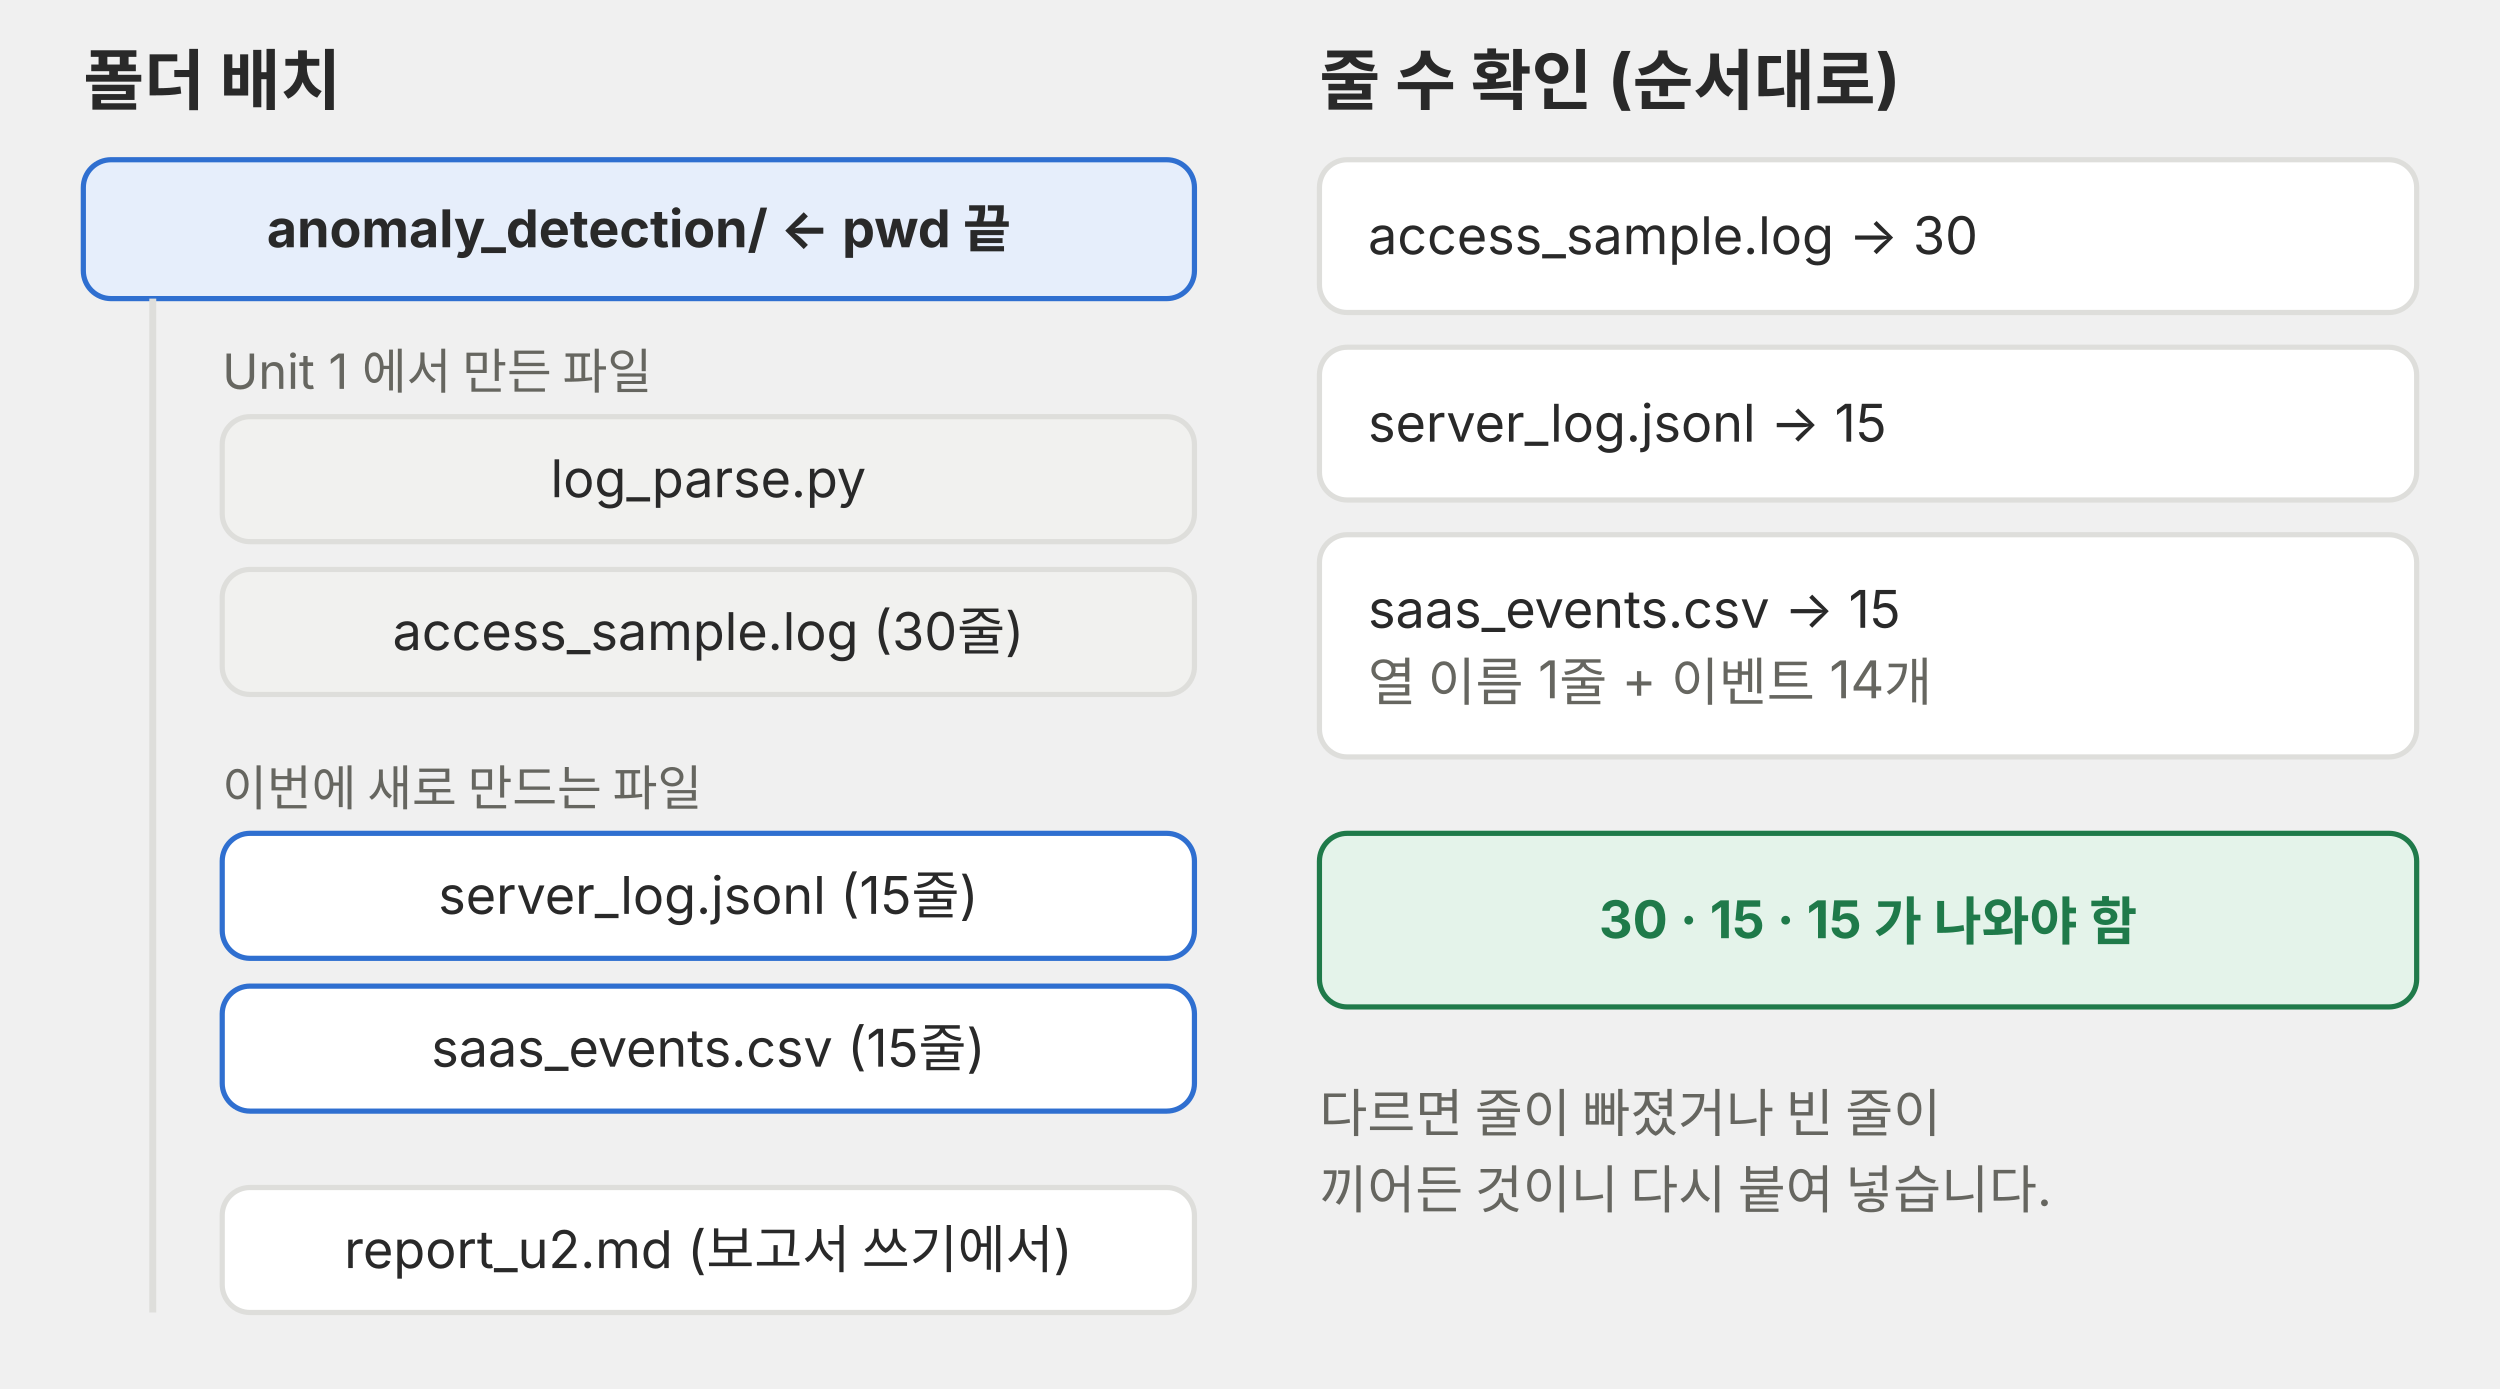
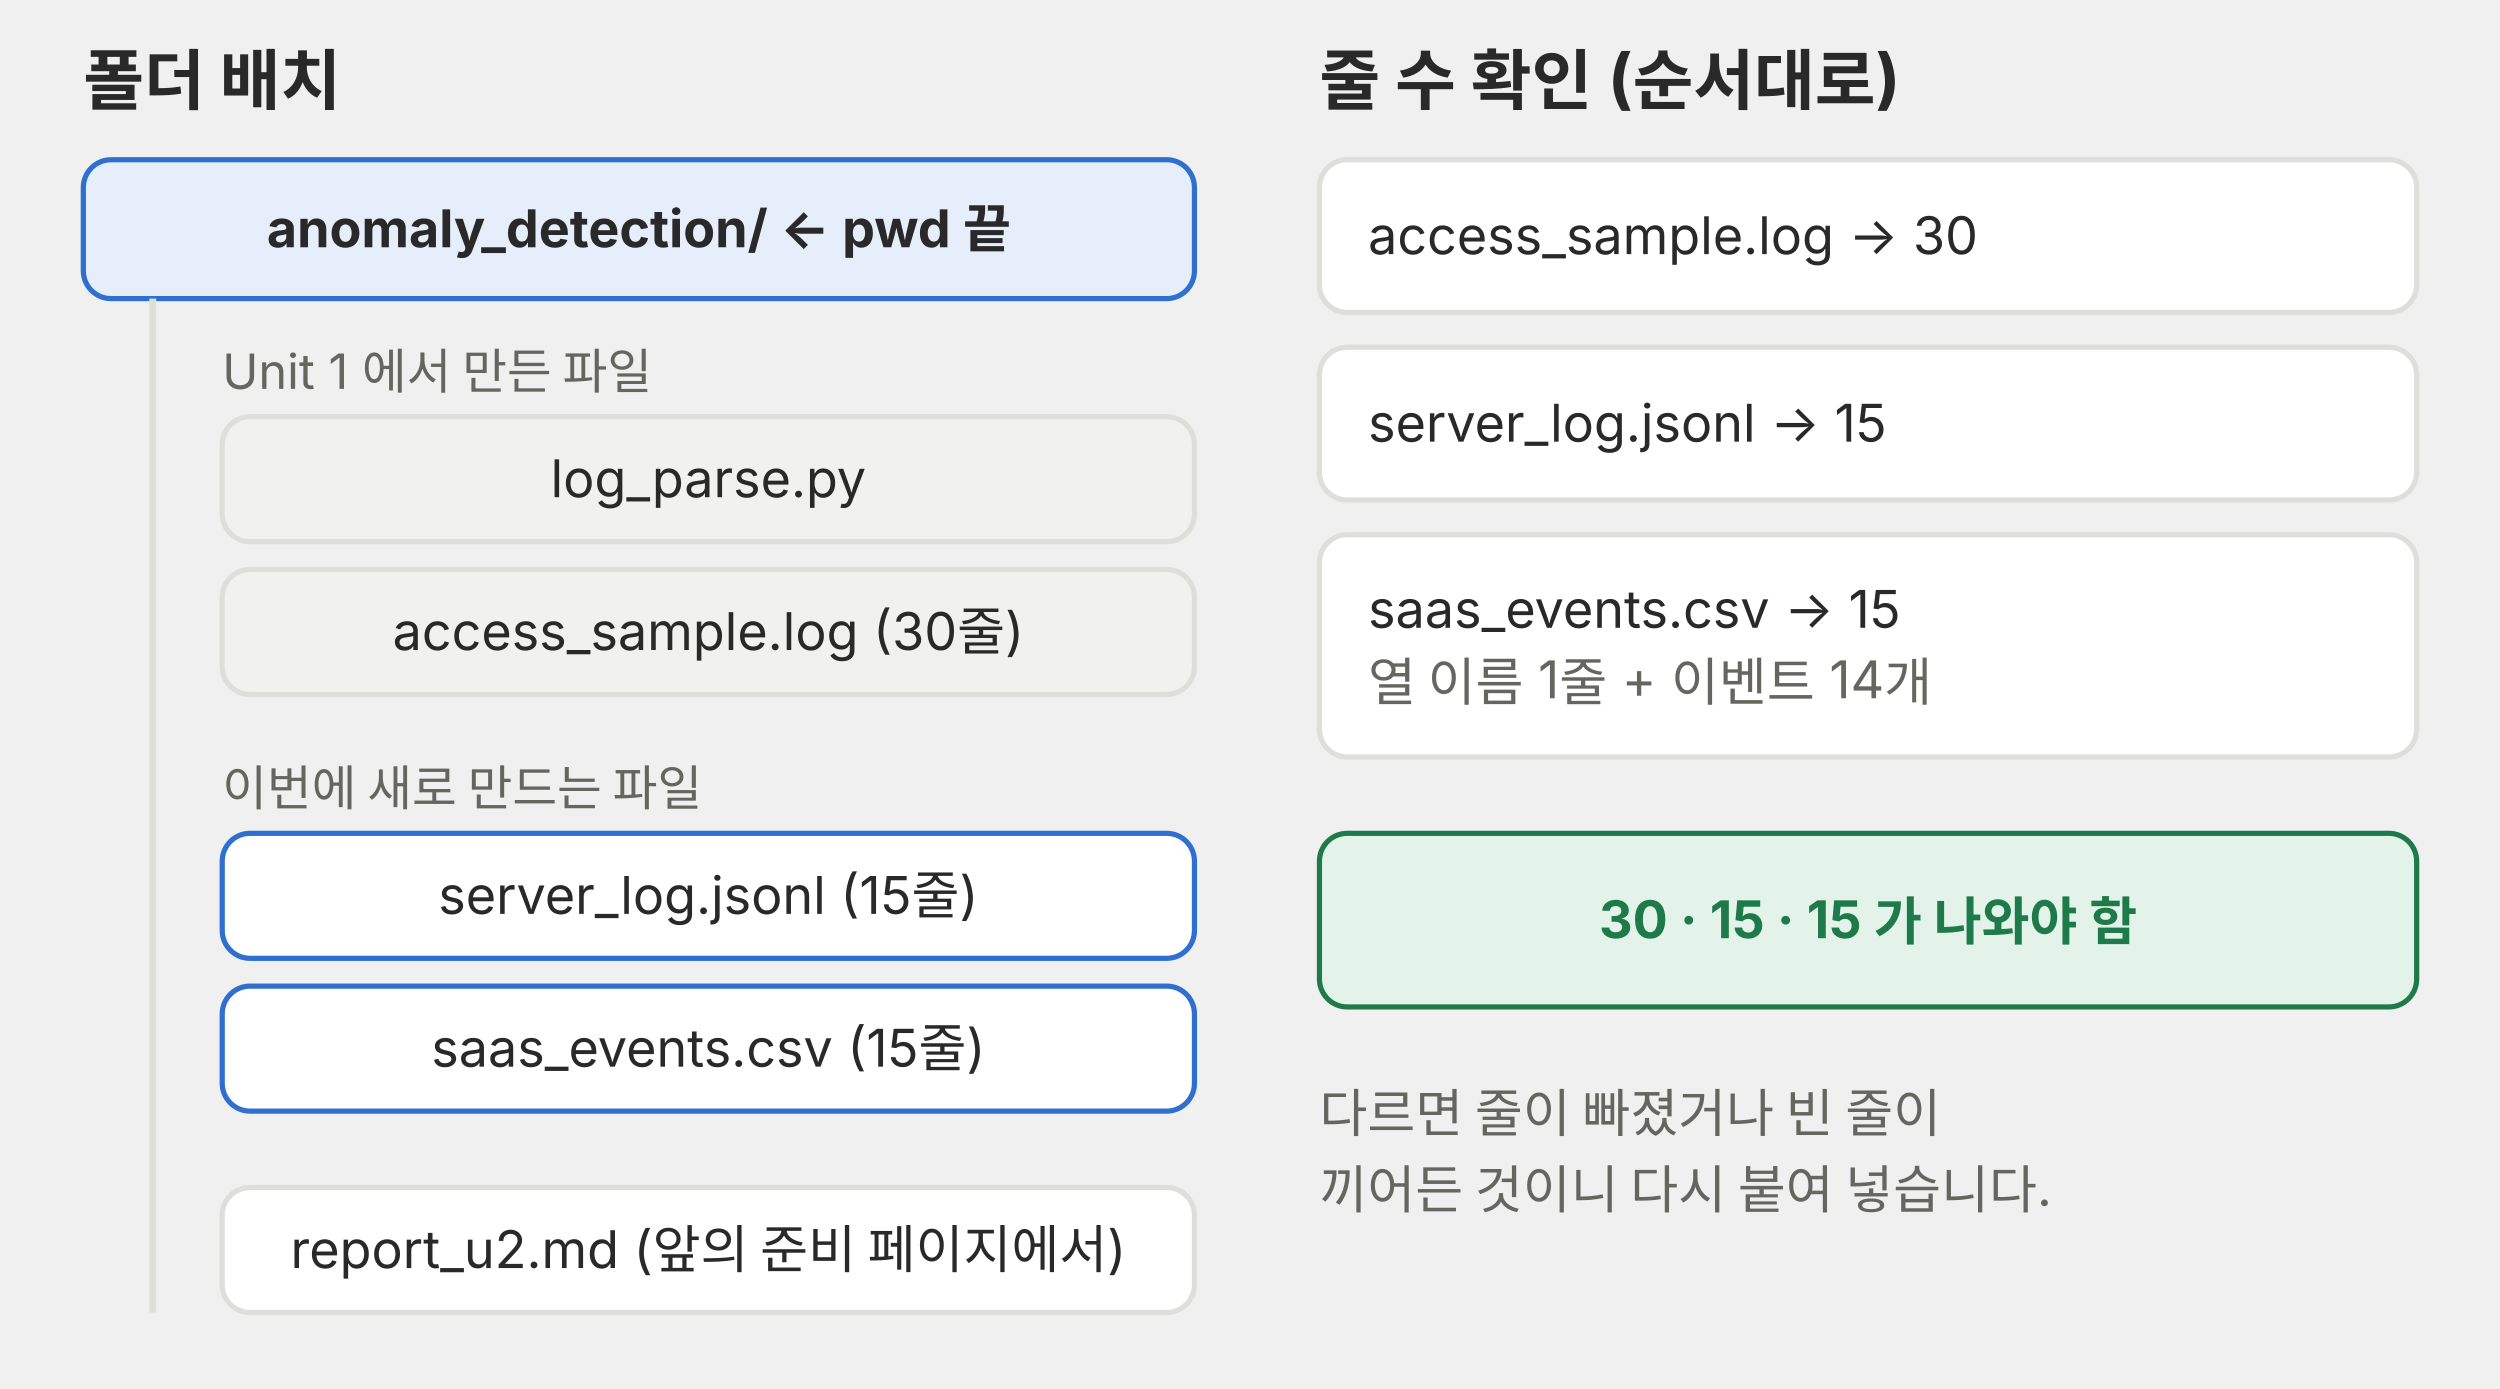
<svg xmlns="http://www.w3.org/2000/svg" viewBox="0 0 720 400" role="img">
  <defs>
    <marker id="a-m4u02l01-p02" viewBox="0 0 10 10" refX="9" refY="5" markerWidth="7" markerHeight="7" orient="auto-start-reverse">
      <path d="M0,0 L10,5 L0,10 z" fill="#666660" />
    </marker>
    <marker id="a-m4u02l01-p02-r" viewBox="0 0 10 10" refX="9" refY="5" markerWidth="7" markerHeight="7" orient="auto-start-reverse">
      <path d="M0,0 L10,5 L0,10 z" fill="#e0442e" />
    </marker>
  </defs>
  <g font-family="Pretendard, 'Noto Sans KR', -apple-system, 'Segoe UI', sans-serif">
    <text x="24" y="30" font-size="19" fill="#292929" font-weight="700">폴더 배치</text>
    <text x="380" y="30" font-size="19" fill="#292929" font-weight="700">줄 수 확인 (순서대로)</text>
    <rect x="24" y="46" width="320" height="40" rx="8" fill="#e6eefb" stroke="#2f6fd0" stroke-width="1.5" />
    <text x="184.0" y="71.2" font-size="15" fill="#292929" text-anchor="middle" font-weight="700">anomaly_detection/  ← pwd 끝</text>
    <line x1="44" y1="86" x2="44" y2="378" stroke="#dededb" stroke-width="2" />
    <text x="64" y="112" font-size="14" fill="#666660">Unit 1 에서 만든 파일</text>
    <rect x="64" y="120" width="280" height="36" rx="8" fill="#f1f1ef" stroke="#dededb" stroke-width="1.5" />
    <text x="204.0" y="143.2" font-size="15" fill="#292929" text-anchor="middle">log_parse.py</text>
    <rect x="64" y="164" width="280" height="36" rx="8" fill="#f1f1ef" stroke="#dededb" stroke-width="1.5" />
    <text x="204.0" y="187.2" font-size="15" fill="#292929" text-anchor="middle">access_sample.log (30줄)</text>
    <text x="64" y="232" font-size="14" fill="#666660">이번에 새로 만드는 파일</text>
    <rect x="64" y="240" width="280" height="36" rx="8" fill="#ffffff" stroke="#2f6fd0" stroke-width="1.5" />
    <text x="204.0" y="263.2" font-size="15" fill="#292929" text-anchor="middle">server_log.jsonl (15줄)</text>
    <rect x="64" y="284" width="280" height="36" rx="8" fill="#ffffff" stroke="#2f6fd0" stroke-width="1.5" />
    <text x="204.0" y="307.2" font-size="15" fill="#292929" text-anchor="middle">saas_events.csv (15줄)</text>
    <rect x="64" y="342" width="280" height="36" rx="8" fill="#ffffff" stroke="#dededb" stroke-width="1.5" />
-     <text x="204.0" y="365.2" font-size="15" fill="#292929" text-anchor="middle">report_u2.md (보고서 쓰기에서)</text>
+     <text x="204.0" y="365.2" font-size="15" fill="#292929" text-anchor="middle">report_u2.md (앞의 준비 페이지에서)</text>
    <rect x="380" y="46" width="316" height="44" rx="8" fill="#ffffff" stroke="#dededb" stroke-width="1.5" />
    <text x="394" y="73.2" font-size="15" fill="#292929">access_sample.log → 30</text>
    <rect x="380" y="100" width="316" height="44" rx="8" fill="#ffffff" stroke="#dededb" stroke-width="1.5" />
    <text x="394" y="127.2" font-size="15" fill="#292929">server_log.jsonl → 15</text>
    <rect x="380" y="154" width="316" height="64" rx="8" fill="#ffffff" stroke="#dededb" stroke-width="1.5" />
    <text x="394" y="180.8" font-size="15" fill="#292929">saas_events.csv → 15</text>
    <text x="394" y="201.8" font-size="15" fill="#666660">열 이름 1줄 + 이벤트 14개</text>
    <rect x="380" y="240" width="316" height="50" rx="8" fill="#e4f3ea" stroke="#1f7a4a" stroke-width="1.5" />
    <text x="538.0" y="270.2" font-size="15" fill="#1f7a4a" text-anchor="middle" font-weight="700">30 · 15 · 15 가 나와야 함</text>
    <text x="380" y="326" font-size="15" fill="#666660">다르면 줄이 빠졌거나 빈 줄이</text>
    <text x="380" y="348" font-size="15" fill="#666660">끼어든 것이니 다시 붙여 넣습니다.</text>
  </g>
</svg>
